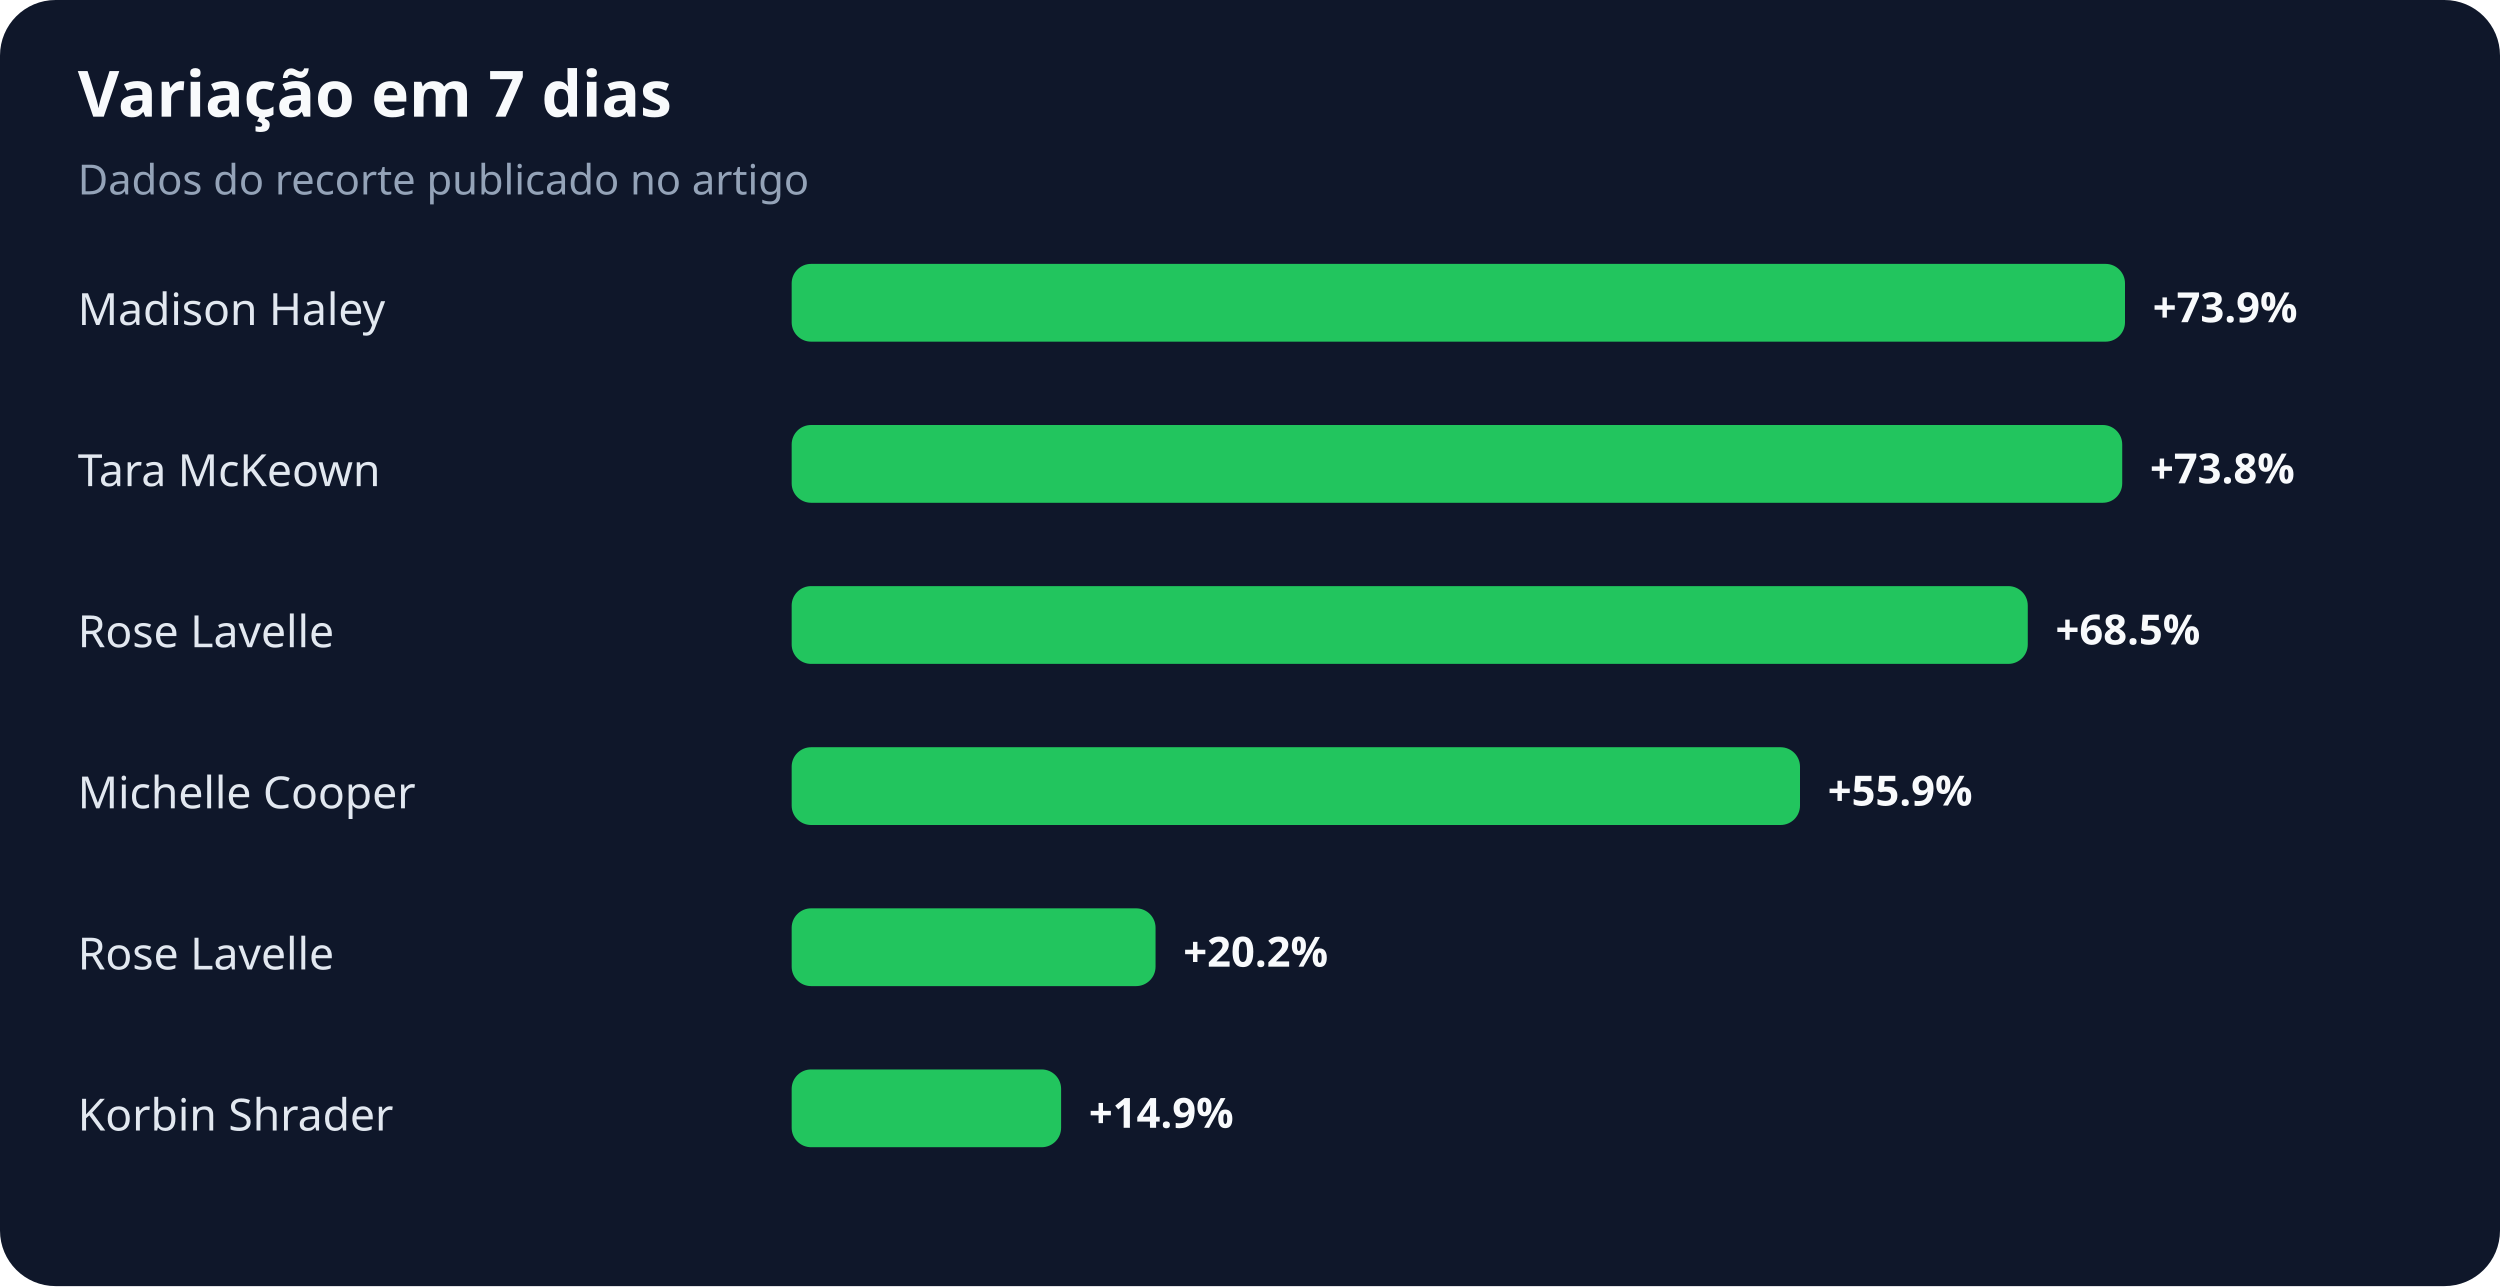
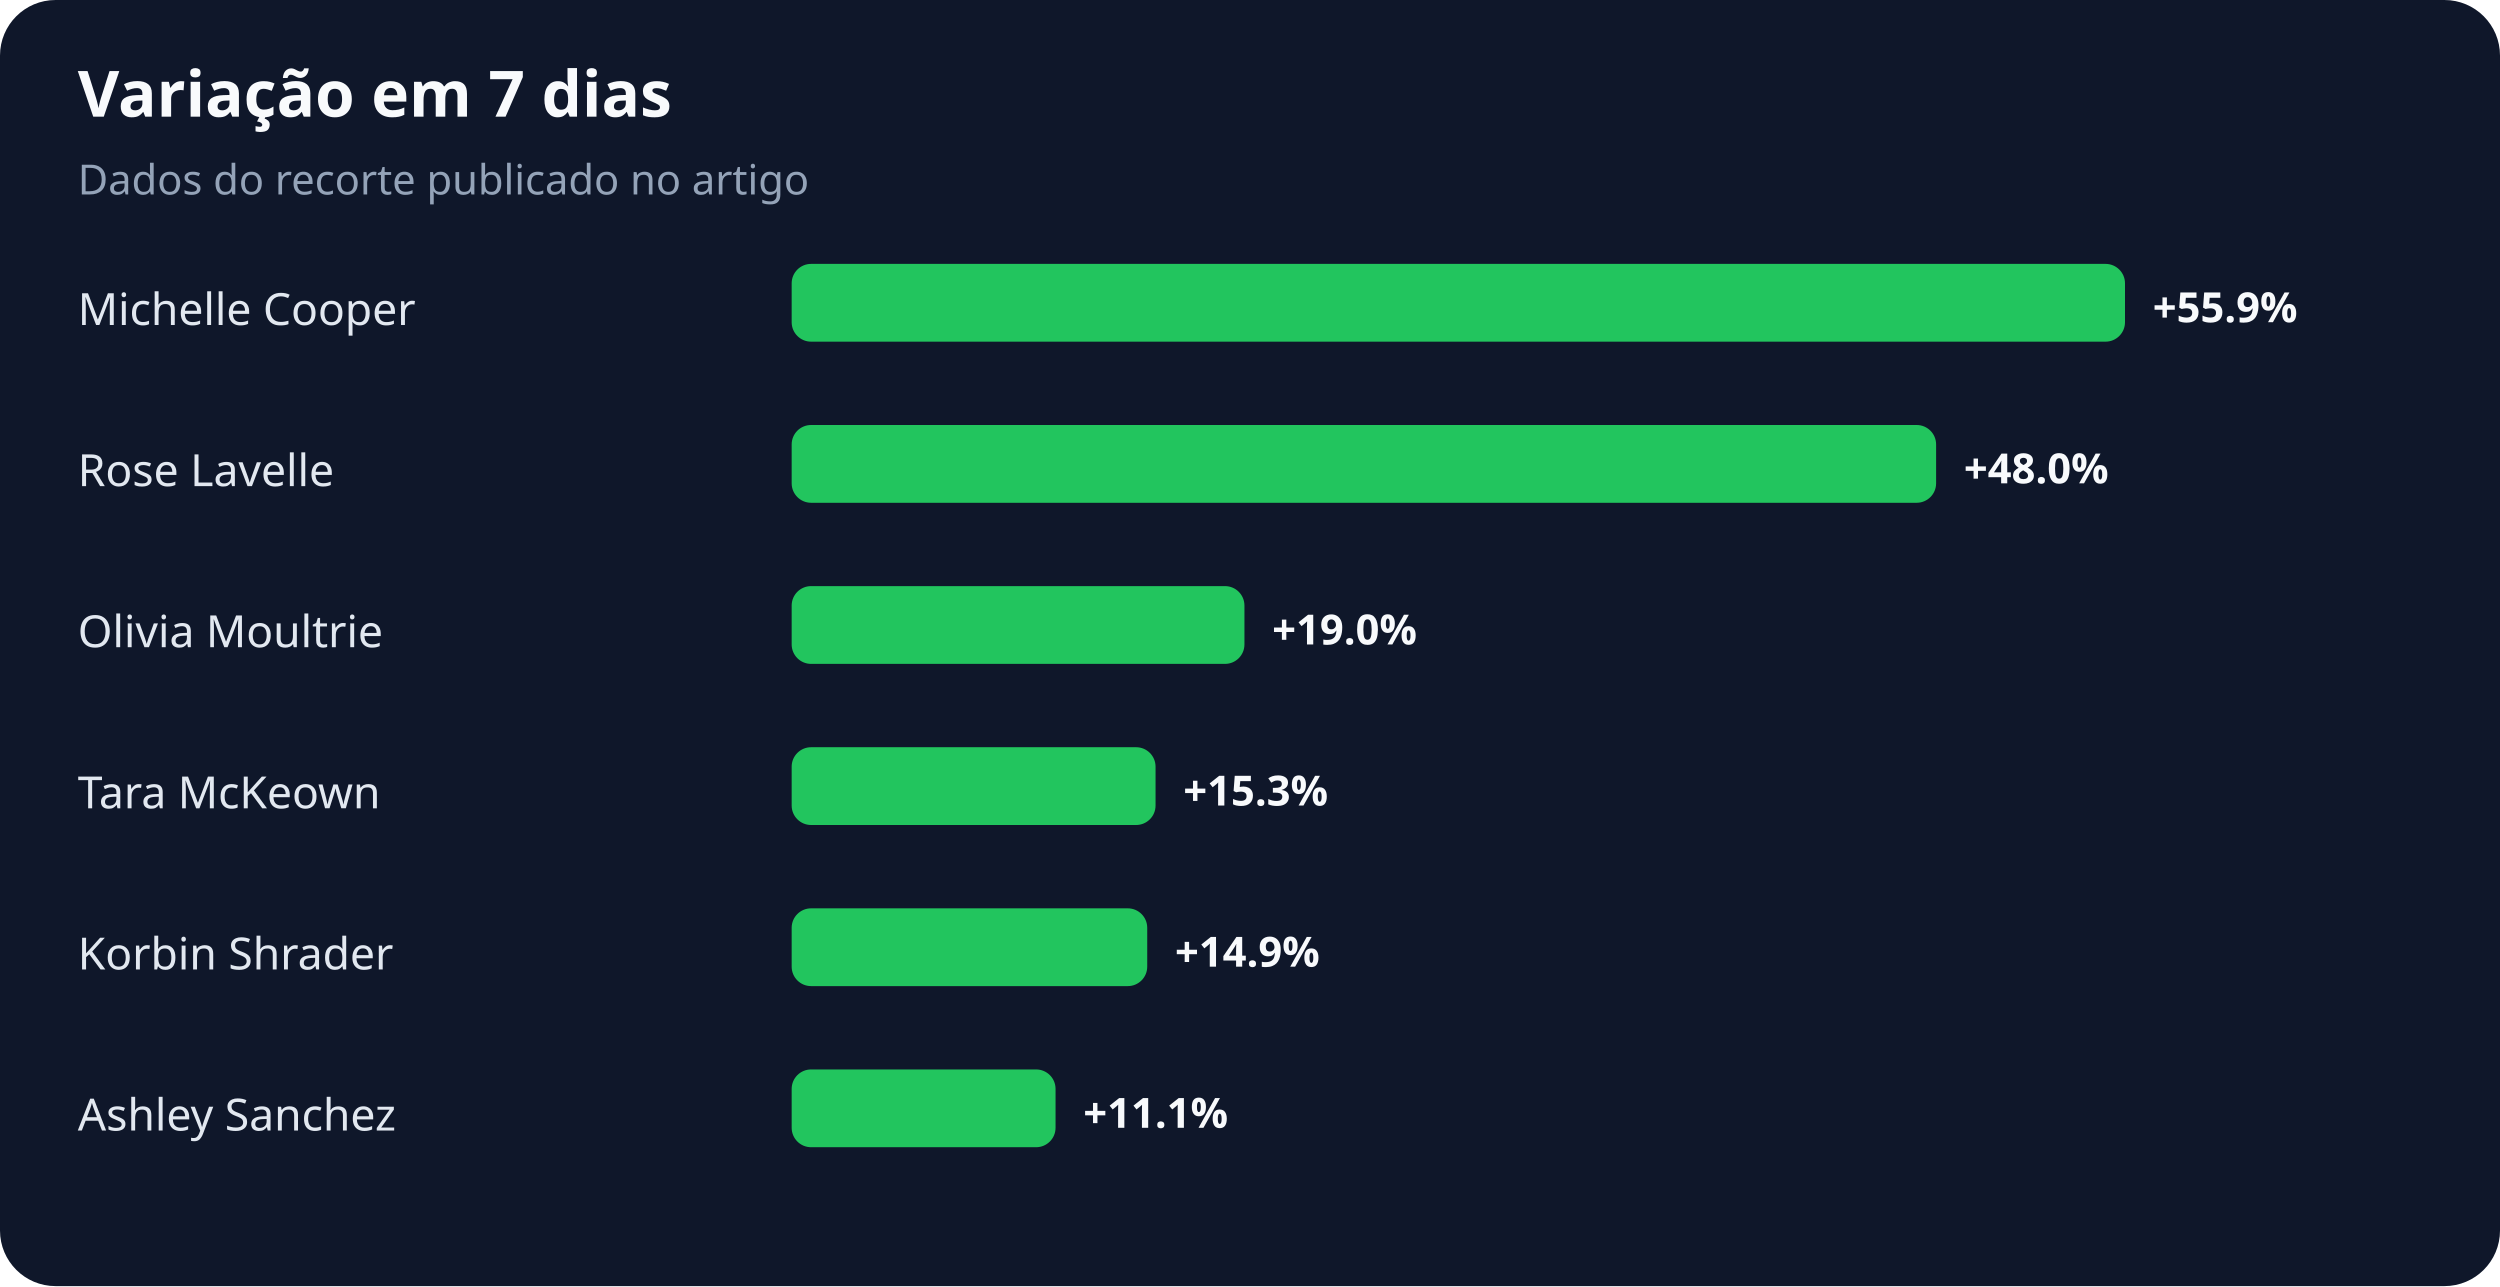
<svg xmlns="http://www.w3.org/2000/svg" width="900" height="463" viewBox="0 0 900 463" role="img" aria-labelledby="title desc">
  <rect width="100%" height="100%" rx="20" fill="#0f172a" />
  <text x="28" y="42" fill="#f8fafc" font-family="system-ui,sans-serif" font-size="23" font-weight="700">Variação em 7 dias</text>
  <text x="28" y="70" fill="#94a3b8" font-family="system-ui,sans-serif" font-size="15">Dados do recorte publicado no artigo</text>
-   <text x="28" y="117" fill="#e2e8f0" font-family="system-ui,sans-serif" font-size="16">Madison Haley</text>
+   <text x="28" y="117" fill="#e2e8f0" font-family="system-ui,sans-serif" font-size="16">Michelle Cooper</text>
  <rect x="285" y="95" width="480" height="28" rx="7" fill="#22c55e" />
-   <text x="775" y="116" fill="#f8fafc" font-family="system-ui,sans-serif" font-size="15" font-weight="700">+73.9%</text>
-   <text x="28" y="175" fill="#e2e8f0" font-family="system-ui,sans-serif" font-size="16">Tara McKeown</text>
-   <rect x="285" y="153" width="479" height="28" rx="7" fill="#22c55e" />
-   <text x="774" y="174" fill="#f8fafc" font-family="system-ui,sans-serif" font-size="15" font-weight="700">+73.8%</text>
-   <text x="28" y="233" fill="#e2e8f0" font-family="system-ui,sans-serif" font-size="16">Rose Lavelle</text>
-   <rect x="285" y="211" width="445" height="28" rx="7" fill="#22c55e" />
-   <text x="740" y="232" fill="#f8fafc" font-family="system-ui,sans-serif" font-size="15" font-weight="700">+68.5%</text>
-   <text x="28" y="291" fill="#e2e8f0" font-family="system-ui,sans-serif" font-size="16">Michelle Cooper</text>
-   <rect x="285" y="269" width="363" height="28" rx="7" fill="#22c55e" />
-   <text x="658" y="290" fill="#f8fafc" font-family="system-ui,sans-serif" font-size="15" font-weight="700">+55.9%</text>
-   <text x="28" y="349" fill="#e2e8f0" font-family="system-ui,sans-serif" font-size="16">Rose Lavelle</text>
-   <rect x="285" y="327" width="131" height="28" rx="7" fill="#22c55e" />
-   <text x="426" y="348" fill="#f8fafc" font-family="system-ui,sans-serif" font-size="15" font-weight="700">+20.2%</text>
-   <text x="28" y="407" fill="#e2e8f0" font-family="system-ui,sans-serif" font-size="16">Korbin Shrader</text>
-   <rect x="285" y="385" width="97" height="28" rx="7" fill="#22c55e" />
-   <text x="392" y="406" fill="#f8fafc" font-family="system-ui,sans-serif" font-size="15" font-weight="700">+14.9%</text>
+   <text x="775" y="116" fill="#f8fafc" font-family="system-ui,sans-serif" font-size="15" font-weight="700">+55.9%</text>
+   <text x="28" y="175" fill="#e2e8f0" font-family="system-ui,sans-serif" font-size="16">Rose Lavelle</text>
+   <rect x="285" y="153" width="412" height="28" rx="7" fill="#22c55e" />
+   <text x="707" y="174" fill="#f8fafc" font-family="system-ui,sans-serif" font-size="15" font-weight="700">+48.0%</text>
+   <text x="28" y="233" fill="#e2e8f0" font-family="system-ui,sans-serif" font-size="16">Olivia Moultrie</text>
+   <rect x="285" y="211" width="163" height="28" rx="7" fill="#22c55e" />
+   <text x="458" y="232" fill="#f8fafc" font-family="system-ui,sans-serif" font-size="15" font-weight="700">+19.0%</text>
+   <text x="28" y="291" fill="#e2e8f0" font-family="system-ui,sans-serif" font-size="16">Tara McKeown</text>
+   <rect x="285" y="269" width="131" height="28" rx="7" fill="#22c55e" />
+   <text x="426" y="290" fill="#f8fafc" font-family="system-ui,sans-serif" font-size="15" font-weight="700">+15.3%</text>
+   <text x="28" y="349" fill="#e2e8f0" font-family="system-ui,sans-serif" font-size="16">Korbin Shrader</text>
+   <rect x="285" y="327" width="128" height="28" rx="7" fill="#22c55e" />
+   <text x="423" y="348" fill="#f8fafc" font-family="system-ui,sans-serif" font-size="15" font-weight="700">+14.9%</text>
+   <text x="28" y="407" fill="#e2e8f0" font-family="system-ui,sans-serif" font-size="16">Ashley Sanchez</text>
+   <rect x="285" y="385" width="95" height="28" rx="7" fill="#22c55e" />
+   <text x="390" y="406" fill="#f8fafc" font-family="system-ui,sans-serif" font-size="15" font-weight="700">+11.1%</text>
</svg>
